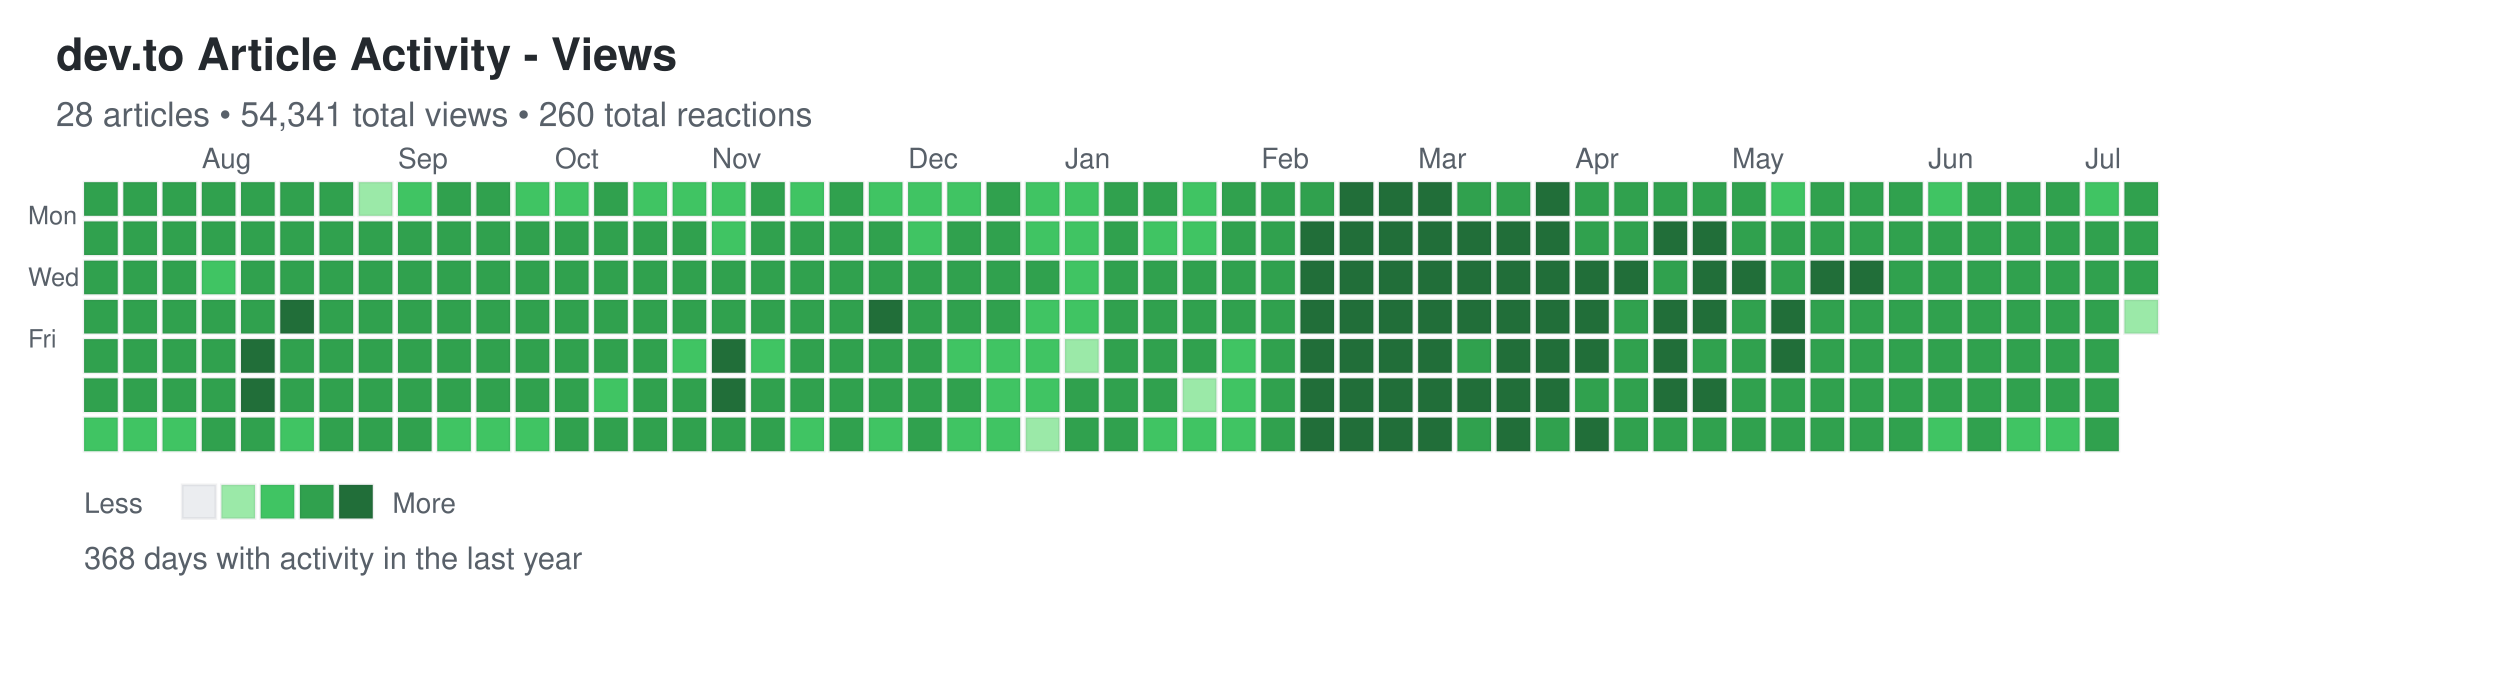
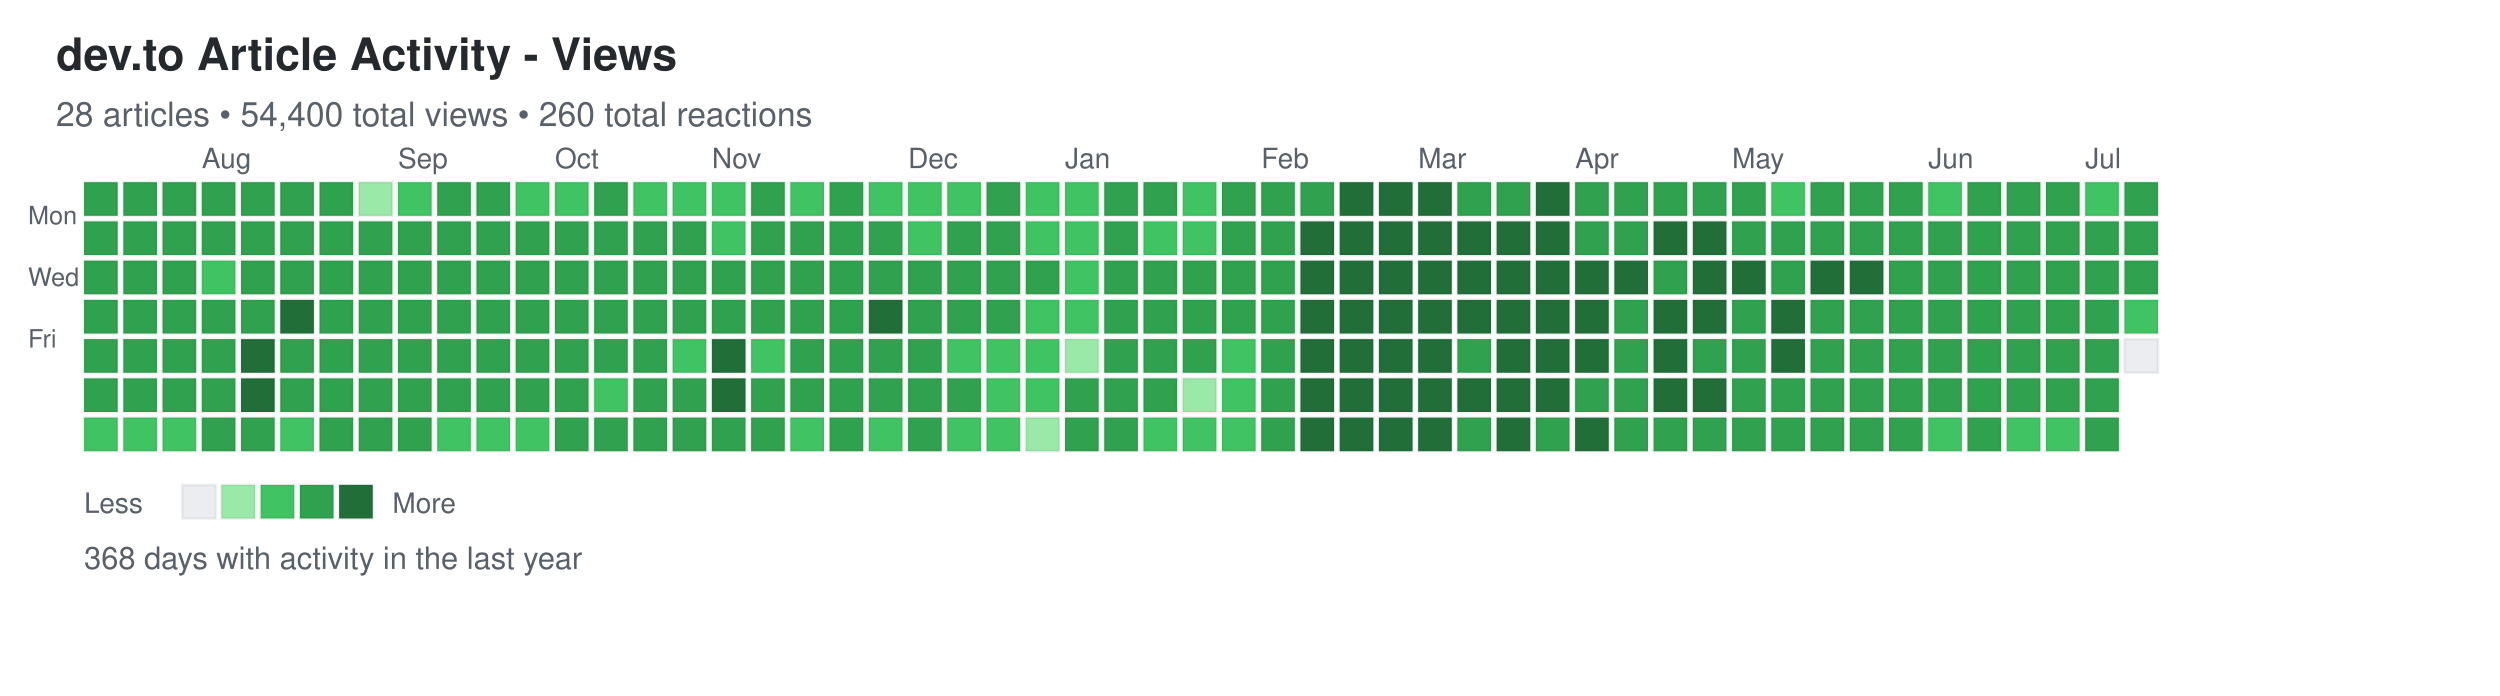
<svg xmlns="http://www.w3.org/2000/svg" width="892" height="248">
  <defs>
    <style>
.day { stroke: rgba(27,31,35,0.06); stroke-width: 1px; cursor: pointer; }
.day:hover { stroke: rgba(27,31,35,0.3); stroke-width: 2px; }
.month-label { font-family: -apple-system, BlinkMacSystemFont, "Segoe UI", Helvetica, Arial, sans-serif; font-size: 10px; fill: #586069; }
.day-label { font-family: -apple-system, BlinkMacSystemFont, "Segoe UI", Helvetica, Arial, sans-serif; font-size: 9px; fill: #586069; }
.title { font-family: -apple-system, BlinkMacSystemFont, "Segoe UI", Helvetica, Arial, sans-serif; font-size: 16px; font-weight: 600; fill: #24292e; }
.subtitle { font-family: -apple-system, BlinkMacSystemFont, "Segoe UI", Helvetica, Arial, sans-serif; font-size: 12px; fill: #586069; }
.stats { font-family: -apple-system, BlinkMacSystemFont, "Segoe UI", Helvetica, Arial, sans-serif; font-size: 11px; fill: #586069; }
.legend-text { font-family: -apple-system, BlinkMacSystemFont, "Segoe UI", Helvetica, Arial, sans-serif; font-size: 10px; fill: #586069; }
</style>
  </defs>
  <text x="20" y="25" class="title">dev.to Article Activity - Views</text>
-   <text x="20" y="45" class="subtitle">28 articles • 54,341 total views • 260 total reactions</text>
+   <text x="20" y="45" class="subtitle">28 articles • 54,400 total views • 260 total reactions</text>
  <text x="10" y="80" class="day-label">Mon</text>
  <text x="10" y="102" class="day-label">Wed</text>
  <text x="10" y="124" class="day-label">Fri</text>
  <rect x="30" y="65" width="12" height="12" fill="#30a14e" class="day" data-date="2025-07-06" data-level="3" />
  <rect x="30" y="79" width="12" height="12" fill="#30a14e" class="day" data-date="2025-07-07" data-level="3" />
  <rect x="30" y="93" width="12" height="12" fill="#30a14e" class="day" data-date="2025-07-08" data-level="3" />
  <rect x="30" y="107" width="12" height="12" fill="#30a14e" class="day" data-date="2025-07-09" data-level="3" />
  <rect x="30" y="121" width="12" height="12" fill="#30a14e" class="day" data-date="2025-07-10" data-level="3" />
  <rect x="30" y="135" width="12" height="12" fill="#30a14e" class="day" data-date="2025-07-11" data-level="3" />
  <rect x="30" y="149" width="12" height="12" fill="#40c463" class="day" data-date="2025-07-12" data-level="2" />
  <rect x="44" y="65" width="12" height="12" fill="#30a14e" class="day" data-date="2025-07-13" data-level="3" />
  <rect x="44" y="79" width="12" height="12" fill="#30a14e" class="day" data-date="2025-07-14" data-level="3" />
  <rect x="44" y="93" width="12" height="12" fill="#30a14e" class="day" data-date="2025-07-15" data-level="3" />
  <rect x="44" y="107" width="12" height="12" fill="#30a14e" class="day" data-date="2025-07-16" data-level="3" />
  <rect x="44" y="121" width="12" height="12" fill="#30a14e" class="day" data-date="2025-07-17" data-level="3" />
  <rect x="44" y="135" width="12" height="12" fill="#30a14e" class="day" data-date="2025-07-18" data-level="3" />
  <rect x="44" y="149" width="12" height="12" fill="#40c463" class="day" data-date="2025-07-19" data-level="2" />
  <rect x="58" y="65" width="12" height="12" fill="#30a14e" class="day" data-date="2025-07-20" data-level="3" />
  <rect x="58" y="79" width="12" height="12" fill="#30a14e" class="day" data-date="2025-07-21" data-level="3" />
  <rect x="58" y="93" width="12" height="12" fill="#30a14e" class="day" data-date="2025-07-22" data-level="3" />
  <rect x="58" y="107" width="12" height="12" fill="#30a14e" class="day" data-date="2025-07-23" data-level="3" />
  <rect x="58" y="121" width="12" height="12" fill="#30a14e" class="day" data-date="2025-07-24" data-level="3" />
  <rect x="58" y="135" width="12" height="12" fill="#30a14e" class="day" data-date="2025-07-25" data-level="3" />
  <rect x="58" y="149" width="12" height="12" fill="#40c463" class="day" data-date="2025-07-26" data-level="2" />
  <rect x="72" y="65" width="12" height="12" fill="#30a14e" class="day" data-date="2025-07-27" data-level="3" />
  <rect x="72" y="79" width="12" height="12" fill="#30a14e" class="day" data-date="2025-07-28" data-level="3" />
  <rect x="72" y="93" width="12" height="12" fill="#40c463" class="day" data-date="2025-07-29" data-level="2" />
  <rect x="72" y="107" width="12" height="12" fill="#30a14e" class="day" data-date="2025-07-30" data-level="3" />
  <rect x="72" y="121" width="12" height="12" fill="#30a14e" class="day" data-date="2025-07-31" data-level="3" />
  <rect x="72" y="135" width="12" height="12" fill="#30a14e" class="day" data-date="2025-08-01" data-level="3" />
  <rect x="72" y="149" width="12" height="12" fill="#30a14e" class="day" data-date="2025-08-02" data-level="3" />
  <rect x="86" y="65" width="12" height="12" fill="#30a14e" class="day" data-date="2025-08-03" data-level="3" />
  <rect x="86" y="79" width="12" height="12" fill="#30a14e" class="day" data-date="2025-08-04" data-level="3" />
  <rect x="86" y="93" width="12" height="12" fill="#30a14e" class="day" data-date="2025-08-05" data-level="3" />
  <rect x="86" y="107" width="12" height="12" fill="#30a14e" class="day" data-date="2025-08-06" data-level="3" />
  <rect x="86" y="121" width="12" height="12" fill="#216e39" class="day" data-date="2025-08-07" data-level="4" />
  <rect x="86" y="135" width="12" height="12" fill="#216e39" class="day" data-date="2025-08-08" data-level="4" />
  <rect x="86" y="149" width="12" height="12" fill="#30a14e" class="day" data-date="2025-08-09" data-level="3" />
  <rect x="100" y="65" width="12" height="12" fill="#30a14e" class="day" data-date="2025-08-10" data-level="3" />
  <rect x="100" y="79" width="12" height="12" fill="#30a14e" class="day" data-date="2025-08-11" data-level="3" />
  <rect x="100" y="93" width="12" height="12" fill="#30a14e" class="day" data-date="2025-08-12" data-level="3" />
  <rect x="100" y="107" width="12" height="12" fill="#216e39" class="day" data-date="2025-08-13" data-level="4" />
  <rect x="100" y="121" width="12" height="12" fill="#30a14e" class="day" data-date="2025-08-14" data-level="3" />
  <rect x="100" y="135" width="12" height="12" fill="#30a14e" class="day" data-date="2025-08-15" data-level="3" />
  <rect x="100" y="149" width="12" height="12" fill="#40c463" class="day" data-date="2025-08-16" data-level="2" />
  <rect x="114" y="65" width="12" height="12" fill="#30a14e" class="day" data-date="2025-08-17" data-level="3" />
  <rect x="114" y="79" width="12" height="12" fill="#30a14e" class="day" data-date="2025-08-18" data-level="3" />
  <rect x="114" y="93" width="12" height="12" fill="#30a14e" class="day" data-date="2025-08-19" data-level="3" />
  <rect x="114" y="107" width="12" height="12" fill="#30a14e" class="day" data-date="2025-08-20" data-level="3" />
  <rect x="114" y="121" width="12" height="12" fill="#30a14e" class="day" data-date="2025-08-21" data-level="3" />
  <rect x="114" y="135" width="12" height="12" fill="#30a14e" class="day" data-date="2025-08-22" data-level="3" />
  <rect x="114" y="149" width="12" height="12" fill="#30a14e" class="day" data-date="2025-08-23" data-level="3" />
  <rect x="128" y="65" width="12" height="12" fill="#9be9a8" class="day" data-date="2025-08-24" data-level="1" />
  <rect x="128" y="79" width="12" height="12" fill="#30a14e" class="day" data-date="2025-08-25" data-level="3" />
  <rect x="128" y="93" width="12" height="12" fill="#30a14e" class="day" data-date="2025-08-26" data-level="3" />
  <rect x="128" y="107" width="12" height="12" fill="#30a14e" class="day" data-date="2025-08-27" data-level="3" />
  <rect x="128" y="121" width="12" height="12" fill="#30a14e" class="day" data-date="2025-08-28" data-level="3" />
  <rect x="128" y="135" width="12" height="12" fill="#30a14e" class="day" data-date="2025-08-29" data-level="3" />
  <rect x="128" y="149" width="12" height="12" fill="#30a14e" class="day" data-date="2025-08-30" data-level="3" />
  <rect x="142" y="65" width="12" height="12" fill="#40c463" class="day" data-date="2025-08-31" data-level="2" />
  <rect x="142" y="79" width="12" height="12" fill="#30a14e" class="day" data-date="2025-09-01" data-level="3" />
  <rect x="142" y="93" width="12" height="12" fill="#30a14e" class="day" data-date="2025-09-02" data-level="3" />
  <rect x="142" y="107" width="12" height="12" fill="#30a14e" class="day" data-date="2025-09-03" data-level="3" />
  <rect x="142" y="121" width="12" height="12" fill="#30a14e" class="day" data-date="2025-09-04" data-level="3" />
  <rect x="142" y="135" width="12" height="12" fill="#30a14e" class="day" data-date="2025-09-05" data-level="3" />
  <rect x="142" y="149" width="12" height="12" fill="#30a14e" class="day" data-date="2025-09-06" data-level="3" />
  <rect x="156" y="65" width="12" height="12" fill="#30a14e" class="day" data-date="2025-09-07" data-level="3" />
  <rect x="156" y="79" width="12" height="12" fill="#30a14e" class="day" data-date="2025-09-08" data-level="3" />
  <rect x="156" y="93" width="12" height="12" fill="#30a14e" class="day" data-date="2025-09-09" data-level="3" />
  <rect x="156" y="107" width="12" height="12" fill="#30a14e" class="day" data-date="2025-09-10" data-level="3" />
  <rect x="156" y="121" width="12" height="12" fill="#30a14e" class="day" data-date="2025-09-11" data-level="3" />
  <rect x="156" y="135" width="12" height="12" fill="#30a14e" class="day" data-date="2025-09-12" data-level="3" />
  <rect x="156" y="149" width="12" height="12" fill="#40c463" class="day" data-date="2025-09-13" data-level="2" />
  <rect x="170" y="65" width="12" height="12" fill="#30a14e" class="day" data-date="2025-09-14" data-level="3" />
  <rect x="170" y="79" width="12" height="12" fill="#30a14e" class="day" data-date="2025-09-15" data-level="3" />
  <rect x="170" y="93" width="12" height="12" fill="#30a14e" class="day" data-date="2025-09-16" data-level="3" />
  <rect x="170" y="107" width="12" height="12" fill="#30a14e" class="day" data-date="2025-09-17" data-level="3" />
  <rect x="170" y="121" width="12" height="12" fill="#30a14e" class="day" data-date="2025-09-18" data-level="3" />
  <rect x="170" y="135" width="12" height="12" fill="#30a14e" class="day" data-date="2025-09-19" data-level="3" />
  <rect x="170" y="149" width="12" height="12" fill="#40c463" class="day" data-date="2025-09-20" data-level="2" />
  <rect x="184" y="65" width="12" height="12" fill="#40c463" class="day" data-date="2025-09-21" data-level="2" />
  <rect x="184" y="79" width="12" height="12" fill="#30a14e" class="day" data-date="2025-09-22" data-level="3" />
  <rect x="184" y="93" width="12" height="12" fill="#30a14e" class="day" data-date="2025-09-23" data-level="3" />
  <rect x="184" y="107" width="12" height="12" fill="#30a14e" class="day" data-date="2025-09-24" data-level="3" />
  <rect x="184" y="121" width="12" height="12" fill="#30a14e" class="day" data-date="2025-09-25" data-level="3" />
  <rect x="184" y="135" width="12" height="12" fill="#30a14e" class="day" data-date="2025-09-26" data-level="3" />
  <rect x="184" y="149" width="12" height="12" fill="#40c463" class="day" data-date="2025-09-27" data-level="2" />
  <rect x="198" y="65" width="12" height="12" fill="#40c463" class="day" data-date="2025-09-28" data-level="2" />
  <rect x="198" y="79" width="12" height="12" fill="#30a14e" class="day" data-date="2025-09-29" data-level="3" />
  <rect x="198" y="93" width="12" height="12" fill="#30a14e" class="day" data-date="2025-09-30" data-level="3" />
  <rect x="198" y="107" width="12" height="12" fill="#30a14e" class="day" data-date="2025-10-01" data-level="3" />
  <rect x="198" y="121" width="12" height="12" fill="#30a14e" class="day" data-date="2025-10-02" data-level="3" />
  <rect x="198" y="135" width="12" height="12" fill="#30a14e" class="day" data-date="2025-10-03" data-level="3" />
  <rect x="198" y="149" width="12" height="12" fill="#30a14e" class="day" data-date="2025-10-04" data-level="3" />
  <rect x="212" y="65" width="12" height="12" fill="#30a14e" class="day" data-date="2025-10-05" data-level="3" />
  <rect x="212" y="79" width="12" height="12" fill="#30a14e" class="day" data-date="2025-10-06" data-level="3" />
  <rect x="212" y="93" width="12" height="12" fill="#30a14e" class="day" data-date="2025-10-07" data-level="3" />
  <rect x="212" y="107" width="12" height="12" fill="#30a14e" class="day" data-date="2025-10-08" data-level="3" />
  <rect x="212" y="121" width="12" height="12" fill="#30a14e" class="day" data-date="2025-10-09" data-level="3" />
  <rect x="212" y="135" width="12" height="12" fill="#40c463" class="day" data-date="2025-10-10" data-level="2" />
  <rect x="212" y="149" width="12" height="12" fill="#30a14e" class="day" data-date="2025-10-11" data-level="3" />
  <rect x="226" y="65" width="12" height="12" fill="#40c463" class="day" data-date="2025-10-12" data-level="2" />
  <rect x="226" y="79" width="12" height="12" fill="#30a14e" class="day" data-date="2025-10-13" data-level="3" />
  <rect x="226" y="93" width="12" height="12" fill="#30a14e" class="day" data-date="2025-10-14" data-level="3" />
  <rect x="226" y="107" width="12" height="12" fill="#30a14e" class="day" data-date="2025-10-15" data-level="3" />
  <rect x="226" y="121" width="12" height="12" fill="#30a14e" class="day" data-date="2025-10-16" data-level="3" />
  <rect x="226" y="135" width="12" height="12" fill="#30a14e" class="day" data-date="2025-10-17" data-level="3" />
  <rect x="226" y="149" width="12" height="12" fill="#30a14e" class="day" data-date="2025-10-18" data-level="3" />
  <rect x="240" y="65" width="12" height="12" fill="#40c463" class="day" data-date="2025-10-19" data-level="2" />
  <rect x="240" y="79" width="12" height="12" fill="#30a14e" class="day" data-date="2025-10-20" data-level="3" />
  <rect x="240" y="93" width="12" height="12" fill="#30a14e" class="day" data-date="2025-10-21" data-level="3" />
  <rect x="240" y="107" width="12" height="12" fill="#30a14e" class="day" data-date="2025-10-22" data-level="3" />
  <rect x="240" y="121" width="12" height="12" fill="#40c463" class="day" data-date="2025-10-23" data-level="2" />
  <rect x="240" y="135" width="12" height="12" fill="#30a14e" class="day" data-date="2025-10-24" data-level="3" />
  <rect x="240" y="149" width="12" height="12" fill="#30a14e" class="day" data-date="2025-10-25" data-level="3" />
  <rect x="254" y="65" width="12" height="12" fill="#40c463" class="day" data-date="2025-10-26" data-level="2" />
  <rect x="254" y="79" width="12" height="12" fill="#40c463" class="day" data-date="2025-10-27" data-level="2" />
  <rect x="254" y="93" width="12" height="12" fill="#30a14e" class="day" data-date="2025-10-28" data-level="3" />
  <rect x="254" y="107" width="12" height="12" fill="#30a14e" class="day" data-date="2025-10-29" data-level="3" />
  <rect x="254" y="121" width="12" height="12" fill="#216e39" class="day" data-date="2025-10-30" data-level="4" />
  <rect x="254" y="135" width="12" height="12" fill="#216e39" class="day" data-date="2025-10-31" data-level="4" />
  <rect x="254" y="149" width="12" height="12" fill="#30a14e" class="day" data-date="2025-11-01" data-level="3" />
  <rect x="268" y="65" width="12" height="12" fill="#30a14e" class="day" data-date="2025-11-02" data-level="3" />
  <rect x="268" y="79" width="12" height="12" fill="#30a14e" class="day" data-date="2025-11-03" data-level="3" />
  <rect x="268" y="93" width="12" height="12" fill="#30a14e" class="day" data-date="2025-11-04" data-level="3" />
  <rect x="268" y="107" width="12" height="12" fill="#30a14e" class="day" data-date="2025-11-05" data-level="3" />
  <rect x="268" y="121" width="12" height="12" fill="#40c463" class="day" data-date="2025-11-06" data-level="2" />
  <rect x="268" y="135" width="12" height="12" fill="#30a14e" class="day" data-date="2025-11-07" data-level="3" />
  <rect x="268" y="149" width="12" height="12" fill="#30a14e" class="day" data-date="2025-11-08" data-level="3" />
  <rect x="282" y="65" width="12" height="12" fill="#40c463" class="day" data-date="2025-11-09" data-level="2" />
  <rect x="282" y="79" width="12" height="12" fill="#30a14e" class="day" data-date="2025-11-10" data-level="3" />
  <rect x="282" y="93" width="12" height="12" fill="#30a14e" class="day" data-date="2025-11-11" data-level="3" />
  <rect x="282" y="107" width="12" height="12" fill="#30a14e" class="day" data-date="2025-11-12" data-level="3" />
  <rect x="282" y="121" width="12" height="12" fill="#30a14e" class="day" data-date="2025-11-13" data-level="3" />
  <rect x="282" y="135" width="12" height="12" fill="#30a14e" class="day" data-date="2025-11-14" data-level="3" />
  <rect x="282" y="149" width="12" height="12" fill="#40c463" class="day" data-date="2025-11-15" data-level="2" />
  <rect x="296" y="65" width="12" height="12" fill="#30a14e" class="day" data-date="2025-11-16" data-level="3" />
  <rect x="296" y="79" width="12" height="12" fill="#30a14e" class="day" data-date="2025-11-17" data-level="3" />
  <rect x="296" y="93" width="12" height="12" fill="#30a14e" class="day" data-date="2025-11-18" data-level="3" />
  <rect x="296" y="107" width="12" height="12" fill="#30a14e" class="day" data-date="2025-11-19" data-level="3" />
  <rect x="296" y="121" width="12" height="12" fill="#30a14e" class="day" data-date="2025-11-20" data-level="3" />
  <rect x="296" y="135" width="12" height="12" fill="#30a14e" class="day" data-date="2025-11-21" data-level="3" />
  <rect x="296" y="149" width="12" height="12" fill="#30a14e" class="day" data-date="2025-11-22" data-level="3" />
  <rect x="310" y="65" width="12" height="12" fill="#40c463" class="day" data-date="2025-11-23" data-level="2" />
  <rect x="310" y="79" width="12" height="12" fill="#30a14e" class="day" data-date="2025-11-24" data-level="3" />
  <rect x="310" y="93" width="12" height="12" fill="#30a14e" class="day" data-date="2025-11-25" data-level="3" />
  <rect x="310" y="107" width="12" height="12" fill="#216e39" class="day" data-date="2025-11-26" data-level="4" />
  <rect x="310" y="121" width="12" height="12" fill="#30a14e" class="day" data-date="2025-11-27" data-level="3" />
  <rect x="310" y="135" width="12" height="12" fill="#30a14e" class="day" data-date="2025-11-28" data-level="3" />
  <rect x="310" y="149" width="12" height="12" fill="#40c463" class="day" data-date="2025-11-29" data-level="2" />
  <rect x="324" y="65" width="12" height="12" fill="#40c463" class="day" data-date="2025-11-30" data-level="2" />
  <rect x="324" y="79" width="12" height="12" fill="#40c463" class="day" data-date="2025-12-01" data-level="2" />
  <rect x="324" y="93" width="12" height="12" fill="#30a14e" class="day" data-date="2025-12-02" data-level="3" />
  <rect x="324" y="107" width="12" height="12" fill="#30a14e" class="day" data-date="2025-12-03" data-level="3" />
  <rect x="324" y="121" width="12" height="12" fill="#30a14e" class="day" data-date="2025-12-04" data-level="3" />
  <rect x="324" y="135" width="12" height="12" fill="#30a14e" class="day" data-date="2025-12-05" data-level="3" />
  <rect x="324" y="149" width="12" height="12" fill="#30a14e" class="day" data-date="2025-12-06" data-level="3" />
  <rect x="338" y="65" width="12" height="12" fill="#40c463" class="day" data-date="2025-12-07" data-level="2" />
  <rect x="338" y="79" width="12" height="12" fill="#30a14e" class="day" data-date="2025-12-08" data-level="3" />
  <rect x="338" y="93" width="12" height="12" fill="#30a14e" class="day" data-date="2025-12-09" data-level="3" />
  <rect x="338" y="107" width="12" height="12" fill="#30a14e" class="day" data-date="2025-12-10" data-level="3" />
  <rect x="338" y="121" width="12" height="12" fill="#40c463" class="day" data-date="2025-12-11" data-level="2" />
  <rect x="338" y="135" width="12" height="12" fill="#30a14e" class="day" data-date="2025-12-12" data-level="3" />
  <rect x="338" y="149" width="12" height="12" fill="#40c463" class="day" data-date="2025-12-13" data-level="2" />
  <rect x="352" y="65" width="12" height="12" fill="#30a14e" class="day" data-date="2025-12-14" data-level="3" />
  <rect x="352" y="79" width="12" height="12" fill="#30a14e" class="day" data-date="2025-12-15" data-level="3" />
  <rect x="352" y="93" width="12" height="12" fill="#30a14e" class="day" data-date="2025-12-16" data-level="3" />
  <rect x="352" y="107" width="12" height="12" fill="#30a14e" class="day" data-date="2025-12-17" data-level="3" />
  <rect x="352" y="121" width="12" height="12" fill="#40c463" class="day" data-date="2025-12-18" data-level="2" />
  <rect x="352" y="135" width="12" height="12" fill="#40c463" class="day" data-date="2025-12-19" data-level="2" />
  <rect x="352" y="149" width="12" height="12" fill="#40c463" class="day" data-date="2025-12-20" data-level="2" />
  <rect x="366" y="65" width="12" height="12" fill="#40c463" class="day" data-date="2025-12-21" data-level="2" />
  <rect x="366" y="79" width="12" height="12" fill="#40c463" class="day" data-date="2025-12-22" data-level="2" />
  <rect x="366" y="93" width="12" height="12" fill="#30a14e" class="day" data-date="2025-12-23" data-level="3" />
  <rect x="366" y="107" width="12" height="12" fill="#40c463" class="day" data-date="2025-12-24" data-level="2" />
  <rect x="366" y="121" width="12" height="12" fill="#40c463" class="day" data-date="2025-12-25" data-level="2" />
  <rect x="366" y="135" width="12" height="12" fill="#40c463" class="day" data-date="2025-12-26" data-level="2" />
  <rect x="366" y="149" width="12" height="12" fill="#9be9a8" class="day" data-date="2025-12-27" data-level="1" />
  <rect x="380" y="65" width="12" height="12" fill="#40c463" class="day" data-date="2025-12-28" data-level="2" />
  <rect x="380" y="79" width="12" height="12" fill="#40c463" class="day" data-date="2025-12-29" data-level="2" />
  <rect x="380" y="93" width="12" height="12" fill="#40c463" class="day" data-date="2025-12-30" data-level="2" />
  <rect x="380" y="107" width="12" height="12" fill="#40c463" class="day" data-date="2025-12-31" data-level="2" />
  <rect x="380" y="121" width="12" height="12" fill="#9be9a8" class="day" data-date="2026-01-01" data-level="1" />
  <rect x="380" y="135" width="12" height="12" fill="#30a14e" class="day" data-date="2026-01-02" data-level="3" />
  <rect x="380" y="149" width="12" height="12" fill="#30a14e" class="day" data-date="2026-01-03" data-level="3" />
  <rect x="394" y="65" width="12" height="12" fill="#30a14e" class="day" data-date="2026-01-04" data-level="3" />
  <rect x="394" y="79" width="12" height="12" fill="#30a14e" class="day" data-date="2026-01-05" data-level="3" />
  <rect x="394" y="93" width="12" height="12" fill="#30a14e" class="day" data-date="2026-01-06" data-level="3" />
  <rect x="394" y="107" width="12" height="12" fill="#30a14e" class="day" data-date="2026-01-07" data-level="3" />
  <rect x="394" y="121" width="12" height="12" fill="#30a14e" class="day" data-date="2026-01-08" data-level="3" />
  <rect x="394" y="135" width="12" height="12" fill="#30a14e" class="day" data-date="2026-01-09" data-level="3" />
  <rect x="394" y="149" width="12" height="12" fill="#30a14e" class="day" data-date="2026-01-10" data-level="3" />
  <rect x="408" y="65" width="12" height="12" fill="#30a14e" class="day" data-date="2026-01-11" data-level="3" />
  <rect x="408" y="79" width="12" height="12" fill="#40c463" class="day" data-date="2026-01-12" data-level="2" />
  <rect x="408" y="93" width="12" height="12" fill="#30a14e" class="day" data-date="2026-01-13" data-level="3" />
  <rect x="408" y="107" width="12" height="12" fill="#30a14e" class="day" data-date="2026-01-14" data-level="3" />
  <rect x="408" y="121" width="12" height="12" fill="#30a14e" class="day" data-date="2026-01-15" data-level="3" />
  <rect x="408" y="135" width="12" height="12" fill="#30a14e" class="day" data-date="2026-01-16" data-level="3" />
  <rect x="408" y="149" width="12" height="12" fill="#40c463" class="day" data-date="2026-01-17" data-level="2" />
  <rect x="422" y="65" width="12" height="12" fill="#40c463" class="day" data-date="2026-01-18" data-level="2" />
  <rect x="422" y="79" width="12" height="12" fill="#40c463" class="day" data-date="2026-01-19" data-level="2" />
  <rect x="422" y="93" width="12" height="12" fill="#30a14e" class="day" data-date="2026-01-20" data-level="3" />
  <rect x="422" y="107" width="12" height="12" fill="#30a14e" class="day" data-date="2026-01-21" data-level="3" />
  <rect x="422" y="121" width="12" height="12" fill="#30a14e" class="day" data-date="2026-01-22" data-level="3" />
  <rect x="422" y="135" width="12" height="12" fill="#9be9a8" class="day" data-date="2026-01-23" data-level="1" />
  <rect x="422" y="149" width="12" height="12" fill="#40c463" class="day" data-date="2026-01-24" data-level="2" />
  <rect x="436" y="65" width="12" height="12" fill="#30a14e" class="day" data-date="2026-01-25" data-level="3" />
  <rect x="436" y="79" width="12" height="12" fill="#30a14e" class="day" data-date="2026-01-26" data-level="3" />
  <rect x="436" y="93" width="12" height="12" fill="#30a14e" class="day" data-date="2026-01-27" data-level="3" />
  <rect x="436" y="107" width="12" height="12" fill="#30a14e" class="day" data-date="2026-01-28" data-level="3" />
  <rect x="436" y="121" width="12" height="12" fill="#40c463" class="day" data-date="2026-01-29" data-level="2" />
  <rect x="436" y="135" width="12" height="12" fill="#40c463" class="day" data-date="2026-01-30" data-level="2" />
  <rect x="436" y="149" width="12" height="12" fill="#40c463" class="day" data-date="2026-01-31" data-level="2" />
  <rect x="450" y="65" width="12" height="12" fill="#30a14e" class="day" data-date="2026-02-01" data-level="3" />
  <rect x="450" y="79" width="12" height="12" fill="#30a14e" class="day" data-date="2026-02-02" data-level="3" />
  <rect x="450" y="93" width="12" height="12" fill="#30a14e" class="day" data-date="2026-02-03" data-level="3" />
  <rect x="450" y="107" width="12" height="12" fill="#30a14e" class="day" data-date="2026-02-04" data-level="3" />
  <rect x="450" y="121" width="12" height="12" fill="#30a14e" class="day" data-date="2026-02-05" data-level="3" />
  <rect x="450" y="135" width="12" height="12" fill="#30a14e" class="day" data-date="2026-02-06" data-level="3" />
  <rect x="450" y="149" width="12" height="12" fill="#30a14e" class="day" data-date="2026-02-07" data-level="3" />
  <rect x="464" y="65" width="12" height="12" fill="#30a14e" class="day" data-date="2026-02-08" data-level="3" />
  <rect x="464" y="79" width="12" height="12" fill="#216e39" class="day" data-date="2026-02-09" data-level="4" />
  <rect x="464" y="93" width="12" height="12" fill="#216e39" class="day" data-date="2026-02-10" data-level="4" />
  <rect x="464" y="107" width="12" height="12" fill="#216e39" class="day" data-date="2026-02-11" data-level="4" />
  <rect x="464" y="121" width="12" height="12" fill="#216e39" class="day" data-date="2026-02-12" data-level="4" />
  <rect x="464" y="135" width="12" height="12" fill="#216e39" class="day" data-date="2026-02-13" data-level="4" />
  <rect x="464" y="149" width="12" height="12" fill="#216e39" class="day" data-date="2026-02-14" data-level="4" />
  <rect x="478" y="65" width="12" height="12" fill="#216e39" class="day" data-date="2026-02-15" data-level="4" />
  <rect x="478" y="79" width="12" height="12" fill="#216e39" class="day" data-date="2026-02-16" data-level="4" />
  <rect x="478" y="93" width="12" height="12" fill="#216e39" class="day" data-date="2026-02-17" data-level="4" />
  <rect x="478" y="107" width="12" height="12" fill="#216e39" class="day" data-date="2026-02-18" data-level="4" />
  <rect x="478" y="121" width="12" height="12" fill="#216e39" class="day" data-date="2026-02-19" data-level="4" />
  <rect x="478" y="135" width="12" height="12" fill="#216e39" class="day" data-date="2026-02-20" data-level="4" />
  <rect x="478" y="149" width="12" height="12" fill="#216e39" class="day" data-date="2026-02-21" data-level="4" />
  <rect x="492" y="65" width="12" height="12" fill="#216e39" class="day" data-date="2026-02-22" data-level="4" />
  <rect x="492" y="79" width="12" height="12" fill="#216e39" class="day" data-date="2026-02-23" data-level="4" />
  <rect x="492" y="93" width="12" height="12" fill="#216e39" class="day" data-date="2026-02-24" data-level="4" />
  <rect x="492" y="107" width="12" height="12" fill="#216e39" class="day" data-date="2026-02-25" data-level="4" />
  <rect x="492" y="121" width="12" height="12" fill="#216e39" class="day" data-date="2026-02-26" data-level="4" />
  <rect x="492" y="135" width="12" height="12" fill="#216e39" class="day" data-date="2026-02-27" data-level="4" />
  <rect x="492" y="149" width="12" height="12" fill="#216e39" class="day" data-date="2026-02-28" data-level="4" />
  <rect x="506" y="65" width="12" height="12" fill="#216e39" class="day" data-date="2026-03-01" data-level="4" />
  <rect x="506" y="79" width="12" height="12" fill="#216e39" class="day" data-date="2026-03-02" data-level="4" />
  <rect x="506" y="93" width="12" height="12" fill="#216e39" class="day" data-date="2026-03-03" data-level="4" />
  <rect x="506" y="107" width="12" height="12" fill="#216e39" class="day" data-date="2026-03-04" data-level="4" />
  <rect x="506" y="121" width="12" height="12" fill="#216e39" class="day" data-date="2026-03-05" data-level="4" />
  <rect x="506" y="135" width="12" height="12" fill="#216e39" class="day" data-date="2026-03-06" data-level="4" />
  <rect x="506" y="149" width="12" height="12" fill="#216e39" class="day" data-date="2026-03-07" data-level="4" />
  <rect x="520" y="65" width="12" height="12" fill="#30a14e" class="day" data-date="2026-03-08" data-level="3" />
  <rect x="520" y="79" width="12" height="12" fill="#216e39" class="day" data-date="2026-03-09" data-level="4" />
  <rect x="520" y="93" width="12" height="12" fill="#216e39" class="day" data-date="2026-03-10" data-level="4" />
  <rect x="520" y="107" width="12" height="12" fill="#216e39" class="day" data-date="2026-03-11" data-level="4" />
  <rect x="520" y="121" width="12" height="12" fill="#30a14e" class="day" data-date="2026-03-12" data-level="3" />
  <rect x="520" y="135" width="12" height="12" fill="#216e39" class="day" data-date="2026-03-13" data-level="4" />
  <rect x="520" y="149" width="12" height="12" fill="#30a14e" class="day" data-date="2026-03-14" data-level="3" />
  <rect x="534" y="65" width="12" height="12" fill="#30a14e" class="day" data-date="2026-03-15" data-level="3" />
  <rect x="534" y="79" width="12" height="12" fill="#216e39" class="day" data-date="2026-03-16" data-level="4" />
  <rect x="534" y="93" width="12" height="12" fill="#216e39" class="day" data-date="2026-03-17" data-level="4" />
  <rect x="534" y="107" width="12" height="12" fill="#216e39" class="day" data-date="2026-03-18" data-level="4" />
  <rect x="534" y="121" width="12" height="12" fill="#216e39" class="day" data-date="2026-03-19" data-level="4" />
  <rect x="534" y="135" width="12" height="12" fill="#216e39" class="day" data-date="2026-03-20" data-level="4" />
  <rect x="534" y="149" width="12" height="12" fill="#216e39" class="day" data-date="2026-03-21" data-level="4" />
  <rect x="548" y="65" width="12" height="12" fill="#216e39" class="day" data-date="2026-03-22" data-level="4" />
  <rect x="548" y="79" width="12" height="12" fill="#216e39" class="day" data-date="2026-03-23" data-level="4" />
  <rect x="548" y="93" width="12" height="12" fill="#216e39" class="day" data-date="2026-03-24" data-level="4" />
  <rect x="548" y="107" width="12" height="12" fill="#216e39" class="day" data-date="2026-03-25" data-level="4" />
  <rect x="548" y="121" width="12" height="12" fill="#216e39" class="day" data-date="2026-03-26" data-level="4" />
  <rect x="548" y="135" width="12" height="12" fill="#216e39" class="day" data-date="2026-03-27" data-level="4" />
  <rect x="548" y="149" width="12" height="12" fill="#30a14e" class="day" data-date="2026-03-28" data-level="3" />
  <rect x="562" y="65" width="12" height="12" fill="#30a14e" class="day" data-date="2026-03-29" data-level="3" />
  <rect x="562" y="79" width="12" height="12" fill="#30a14e" class="day" data-date="2026-03-30" data-level="3" />
  <rect x="562" y="93" width="12" height="12" fill="#216e39" class="day" data-date="2026-03-31" data-level="4" />
  <rect x="562" y="107" width="12" height="12" fill="#216e39" class="day" data-date="2026-04-01" data-level="4" />
  <rect x="562" y="121" width="12" height="12" fill="#216e39" class="day" data-date="2026-04-02" data-level="4" />
  <rect x="562" y="135" width="12" height="12" fill="#30a14e" class="day" data-date="2026-04-03" data-level="3" />
  <rect x="562" y="149" width="12" height="12" fill="#216e39" class="day" data-date="2026-04-04" data-level="4" />
  <rect x="576" y="65" width="12" height="12" fill="#30a14e" class="day" data-date="2026-04-05" data-level="3" />
  <rect x="576" y="79" width="12" height="12" fill="#30a14e" class="day" data-date="2026-04-06" data-level="3" />
  <rect x="576" y="93" width="12" height="12" fill="#216e39" class="day" data-date="2026-04-07" data-level="4" />
  <rect x="576" y="107" width="12" height="12" fill="#30a14e" class="day" data-date="2026-04-08" data-level="3" />
  <rect x="576" y="121" width="12" height="12" fill="#30a14e" class="day" data-date="2026-04-09" data-level="3" />
  <rect x="576" y="135" width="12" height="12" fill="#30a14e" class="day" data-date="2026-04-10" data-level="3" />
  <rect x="576" y="149" width="12" height="12" fill="#30a14e" class="day" data-date="2026-04-11" data-level="3" />
  <rect x="590" y="65" width="12" height="12" fill="#30a14e" class="day" data-date="2026-04-12" data-level="3" />
  <rect x="590" y="79" width="12" height="12" fill="#216e39" class="day" data-date="2026-04-13" data-level="4" />
  <rect x="590" y="93" width="12" height="12" fill="#30a14e" class="day" data-date="2026-04-14" data-level="3" />
  <rect x="590" y="107" width="12" height="12" fill="#216e39" class="day" data-date="2026-04-15" data-level="4" />
  <rect x="590" y="121" width="12" height="12" fill="#216e39" class="day" data-date="2026-04-16" data-level="4" />
  <rect x="590" y="135" width="12" height="12" fill="#216e39" class="day" data-date="2026-04-17" data-level="4" />
  <rect x="590" y="149" width="12" height="12" fill="#30a14e" class="day" data-date="2026-04-18" data-level="3" />
  <rect x="604" y="65" width="12" height="12" fill="#30a14e" class="day" data-date="2026-04-19" data-level="3" />
  <rect x="604" y="79" width="12" height="12" fill="#216e39" class="day" data-date="2026-04-20" data-level="4" />
  <rect x="604" y="93" width="12" height="12" fill="#216e39" class="day" data-date="2026-04-21" data-level="4" />
  <rect x="604" y="107" width="12" height="12" fill="#216e39" class="day" data-date="2026-04-22" data-level="4" />
  <rect x="604" y="121" width="12" height="12" fill="#30a14e" class="day" data-date="2026-04-23" data-level="3" />
  <rect x="604" y="135" width="12" height="12" fill="#216e39" class="day" data-date="2026-04-24" data-level="4" />
  <rect x="604" y="149" width="12" height="12" fill="#30a14e" class="day" data-date="2026-04-25" data-level="3" />
  <rect x="618" y="65" width="12" height="12" fill="#30a14e" class="day" data-date="2026-04-26" data-level="3" />
  <rect x="618" y="79" width="12" height="12" fill="#30a14e" class="day" data-date="2026-04-27" data-level="3" />
  <rect x="618" y="93" width="12" height="12" fill="#216e39" class="day" data-date="2026-04-28" data-level="4" />
  <rect x="618" y="107" width="12" height="12" fill="#30a14e" class="day" data-date="2026-04-29" data-level="3" />
  <rect x="618" y="121" width="12" height="12" fill="#30a14e" class="day" data-date="2026-04-30" data-level="3" />
  <rect x="618" y="135" width="12" height="12" fill="#30a14e" class="day" data-date="2026-05-01" data-level="3" />
  <rect x="618" y="149" width="12" height="12" fill="#30a14e" class="day" data-date="2026-05-02" data-level="3" />
  <rect x="632" y="65" width="12" height="12" fill="#40c463" class="day" data-date="2026-05-03" data-level="2" />
  <rect x="632" y="79" width="12" height="12" fill="#30a14e" class="day" data-date="2026-05-04" data-level="3" />
  <rect x="632" y="93" width="12" height="12" fill="#30a14e" class="day" data-date="2026-05-05" data-level="3" />
  <rect x="632" y="107" width="12" height="12" fill="#216e39" class="day" data-date="2026-05-06" data-level="4" />
  <rect x="632" y="121" width="12" height="12" fill="#216e39" class="day" data-date="2026-05-07" data-level="4" />
  <rect x="632" y="135" width="12" height="12" fill="#30a14e" class="day" data-date="2026-05-08" data-level="3" />
  <rect x="632" y="149" width="12" height="12" fill="#30a14e" class="day" data-date="2026-05-09" data-level="3" />
  <rect x="646" y="65" width="12" height="12" fill="#30a14e" class="day" data-date="2026-05-10" data-level="3" />
  <rect x="646" y="79" width="12" height="12" fill="#30a14e" class="day" data-date="2026-05-11" data-level="3" />
  <rect x="646" y="93" width="12" height="12" fill="#216e39" class="day" data-date="2026-05-12" data-level="4" />
  <rect x="646" y="107" width="12" height="12" fill="#30a14e" class="day" data-date="2026-05-13" data-level="3" />
  <rect x="646" y="121" width="12" height="12" fill="#30a14e" class="day" data-date="2026-05-14" data-level="3" />
  <rect x="646" y="135" width="12" height="12" fill="#30a14e" class="day" data-date="2026-05-15" data-level="3" />
  <rect x="646" y="149" width="12" height="12" fill="#30a14e" class="day" data-date="2026-05-16" data-level="3" />
  <rect x="660" y="65" width="12" height="12" fill="#30a14e" class="day" data-date="2026-05-17" data-level="3" />
  <rect x="660" y="79" width="12" height="12" fill="#30a14e" class="day" data-date="2026-05-18" data-level="3" />
  <rect x="660" y="93" width="12" height="12" fill="#216e39" class="day" data-date="2026-05-19" data-level="4" />
  <rect x="660" y="107" width="12" height="12" fill="#30a14e" class="day" data-date="2026-05-20" data-level="3" />
  <rect x="660" y="121" width="12" height="12" fill="#30a14e" class="day" data-date="2026-05-21" data-level="3" />
  <rect x="660" y="135" width="12" height="12" fill="#30a14e" class="day" data-date="2026-05-22" data-level="3" />
  <rect x="660" y="149" width="12" height="12" fill="#30a14e" class="day" data-date="2026-05-23" data-level="3" />
  <rect x="674" y="65" width="12" height="12" fill="#30a14e" class="day" data-date="2026-05-24" data-level="3" />
  <rect x="674" y="79" width="12" height="12" fill="#30a14e" class="day" data-date="2026-05-25" data-level="3" />
  <rect x="674" y="93" width="12" height="12" fill="#30a14e" class="day" data-date="2026-05-26" data-level="3" />
  <rect x="674" y="107" width="12" height="12" fill="#30a14e" class="day" data-date="2026-05-27" data-level="3" />
  <rect x="674" y="121" width="12" height="12" fill="#30a14e" class="day" data-date="2026-05-28" data-level="3" />
  <rect x="674" y="135" width="12" height="12" fill="#30a14e" class="day" data-date="2026-05-29" data-level="3" />
  <rect x="674" y="149" width="12" height="12" fill="#30a14e" class="day" data-date="2026-05-30" data-level="3" />
  <rect x="688" y="65" width="12" height="12" fill="#40c463" class="day" data-date="2026-05-31" data-level="2" />
  <rect x="688" y="79" width="12" height="12" fill="#30a14e" class="day" data-date="2026-06-01" data-level="3" />
  <rect x="688" y="93" width="12" height="12" fill="#30a14e" class="day" data-date="2026-06-02" data-level="3" />
  <rect x="688" y="107" width="12" height="12" fill="#30a14e" class="day" data-date="2026-06-03" data-level="3" />
  <rect x="688" y="121" width="12" height="12" fill="#30a14e" class="day" data-date="2026-06-04" data-level="3" />
  <rect x="688" y="135" width="12" height="12" fill="#30a14e" class="day" data-date="2026-06-05" data-level="3" />
  <rect x="688" y="149" width="12" height="12" fill="#40c463" class="day" data-date="2026-06-06" data-level="2" />
  <rect x="702" y="65" width="12" height="12" fill="#30a14e" class="day" data-date="2026-06-07" data-level="3" />
  <rect x="702" y="79" width="12" height="12" fill="#30a14e" class="day" data-date="2026-06-08" data-level="3" />
  <rect x="702" y="93" width="12" height="12" fill="#30a14e" class="day" data-date="2026-06-09" data-level="3" />
  <rect x="702" y="107" width="12" height="12" fill="#30a14e" class="day" data-date="2026-06-10" data-level="3" />
  <rect x="702" y="121" width="12" height="12" fill="#30a14e" class="day" data-date="2026-06-11" data-level="3" />
  <rect x="702" y="135" width="12" height="12" fill="#30a14e" class="day" data-date="2026-06-12" data-level="3" />
  <rect x="702" y="149" width="12" height="12" fill="#30a14e" class="day" data-date="2026-06-13" data-level="3" />
  <rect x="716" y="65" width="12" height="12" fill="#30a14e" class="day" data-date="2026-06-14" data-level="3" />
  <rect x="716" y="79" width="12" height="12" fill="#30a14e" class="day" data-date="2026-06-15" data-level="3" />
  <rect x="716" y="93" width="12" height="12" fill="#30a14e" class="day" data-date="2026-06-16" data-level="3" />
  <rect x="716" y="107" width="12" height="12" fill="#30a14e" class="day" data-date="2026-06-17" data-level="3" />
  <rect x="716" y="121" width="12" height="12" fill="#30a14e" class="day" data-date="2026-06-18" data-level="3" />
  <rect x="716" y="135" width="12" height="12" fill="#30a14e" class="day" data-date="2026-06-19" data-level="3" />
  <rect x="716" y="149" width="12" height="12" fill="#40c463" class="day" data-date="2026-06-20" data-level="2" />
  <rect x="730" y="65" width="12" height="12" fill="#30a14e" class="day" data-date="2026-06-21" data-level="3" />
  <rect x="730" y="79" width="12" height="12" fill="#30a14e" class="day" data-date="2026-06-22" data-level="3" />
  <rect x="730" y="93" width="12" height="12" fill="#30a14e" class="day" data-date="2026-06-23" data-level="3" />
  <rect x="730" y="107" width="12" height="12" fill="#30a14e" class="day" data-date="2026-06-24" data-level="3" />
  <rect x="730" y="121" width="12" height="12" fill="#30a14e" class="day" data-date="2026-06-25" data-level="3" />
  <rect x="730" y="135" width="12" height="12" fill="#30a14e" class="day" data-date="2026-06-26" data-level="3" />
  <rect x="730" y="149" width="12" height="12" fill="#40c463" class="day" data-date="2026-06-27" data-level="2" />
  <rect x="744" y="65" width="12" height="12" fill="#40c463" class="day" data-date="2026-06-28" data-level="2" />
  <rect x="744" y="79" width="12" height="12" fill="#30a14e" class="day" data-date="2026-06-29" data-level="3" />
  <rect x="744" y="93" width="12" height="12" fill="#30a14e" class="day" data-date="2026-06-30" data-level="3" />
  <rect x="744" y="107" width="12" height="12" fill="#30a14e" class="day" data-date="2026-07-01" data-level="3" />
  <rect x="744" y="121" width="12" height="12" fill="#30a14e" class="day" data-date="2026-07-02" data-level="3" />
  <rect x="744" y="135" width="12" height="12" fill="#30a14e" class="day" data-date="2026-07-03" data-level="3" />
  <rect x="744" y="149" width="12" height="12" fill="#30a14e" class="day" data-date="2026-07-04" data-level="3" />
  <rect x="758" y="65" width="12" height="12" fill="#30a14e" class="day" data-date="2026-07-05" data-level="3" />
  <rect x="758" y="79" width="12" height="12" fill="#30a14e" class="day" data-date="2026-07-06" data-level="3" />
  <rect x="758" y="93" width="12" height="12" fill="#30a14e" class="day" data-date="2026-07-07" data-level="3" />
-   <rect x="758" y="107" width="12" height="12" fill="#9be9a8" class="day" data-date="2026-07-08" data-level="1" />
+   <rect x="758" y="107" width="12" height="12" fill="#40c463" class="day" data-date="2026-07-08" data-level="2" />
+   <rect x="758" y="121" width="12" height="12" fill="#ebedf0" class="day" data-date="2026-07-09" data-level="0" />
  <text x="72" y="60" class="month-label">Aug</text>
  <text x="142" y="60" class="month-label">Sep</text>
  <text x="198" y="60" class="month-label">Oct</text>
  <text x="254" y="60" class="month-label">Nov</text>
  <text x="324" y="60" class="month-label">Dec</text>
  <text x="380" y="60" class="month-label">Jan</text>
  <text x="450" y="60" class="month-label">Feb</text>
  <text x="506" y="60" class="month-label">Mar</text>
  <text x="562" y="60" class="month-label">Apr</text>
  <text x="618" y="60" class="month-label">May</text>
  <text x="688" y="60" class="month-label">Jun</text>
  <text x="744" y="60" class="month-label">Jul</text>
  <text x="30" y="183" class="legend-text">Less</text>
  <rect x="65" y="173" width="12" height="12" fill="#ebedf0" class="day" />
  <rect x="79" y="173" width="12" height="12" fill="#9be9a8" class="day" />
  <rect x="93" y="173" width="12" height="12" fill="#40c463" class="day" />
  <rect x="107" y="173" width="12" height="12" fill="#30a14e" class="day" />
  <rect x="121" y="173" width="12" height="12" fill="#216e39" class="day" />
  <text x="140" y="183" class="legend-text">More</text>
  <text x="30" y="203" class="stats">368 days with activity in the last year</text>
</svg>
